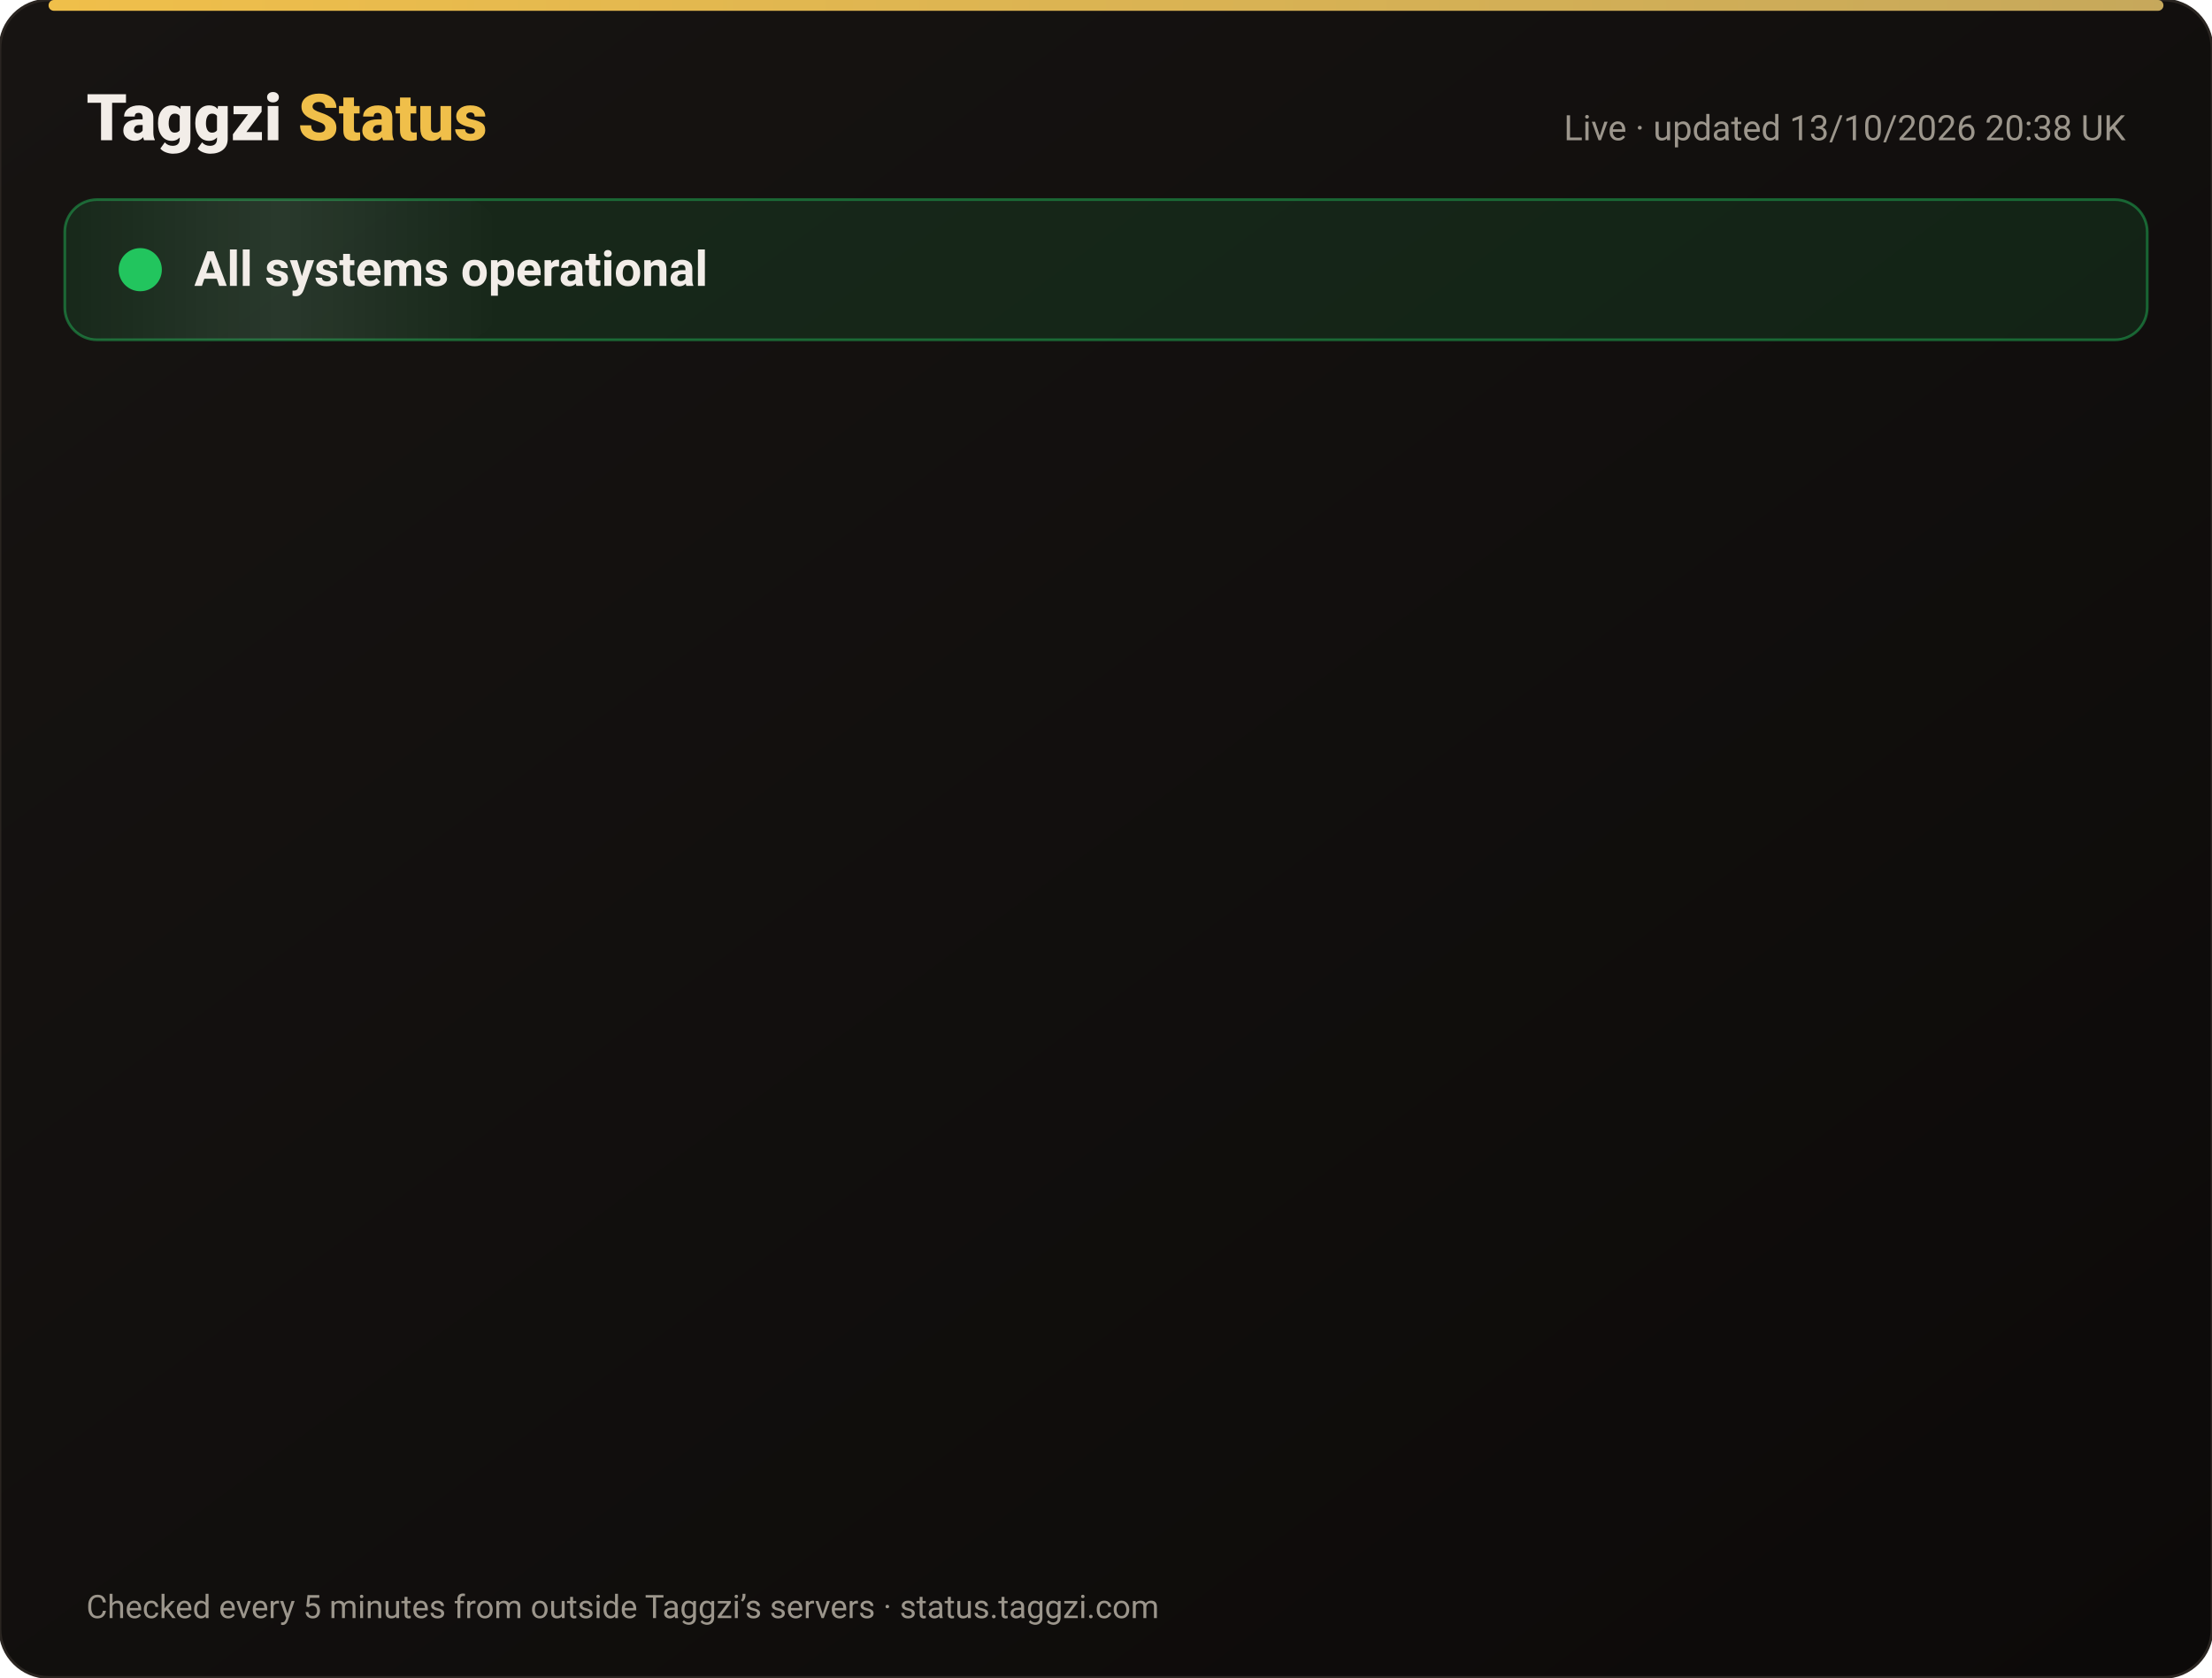
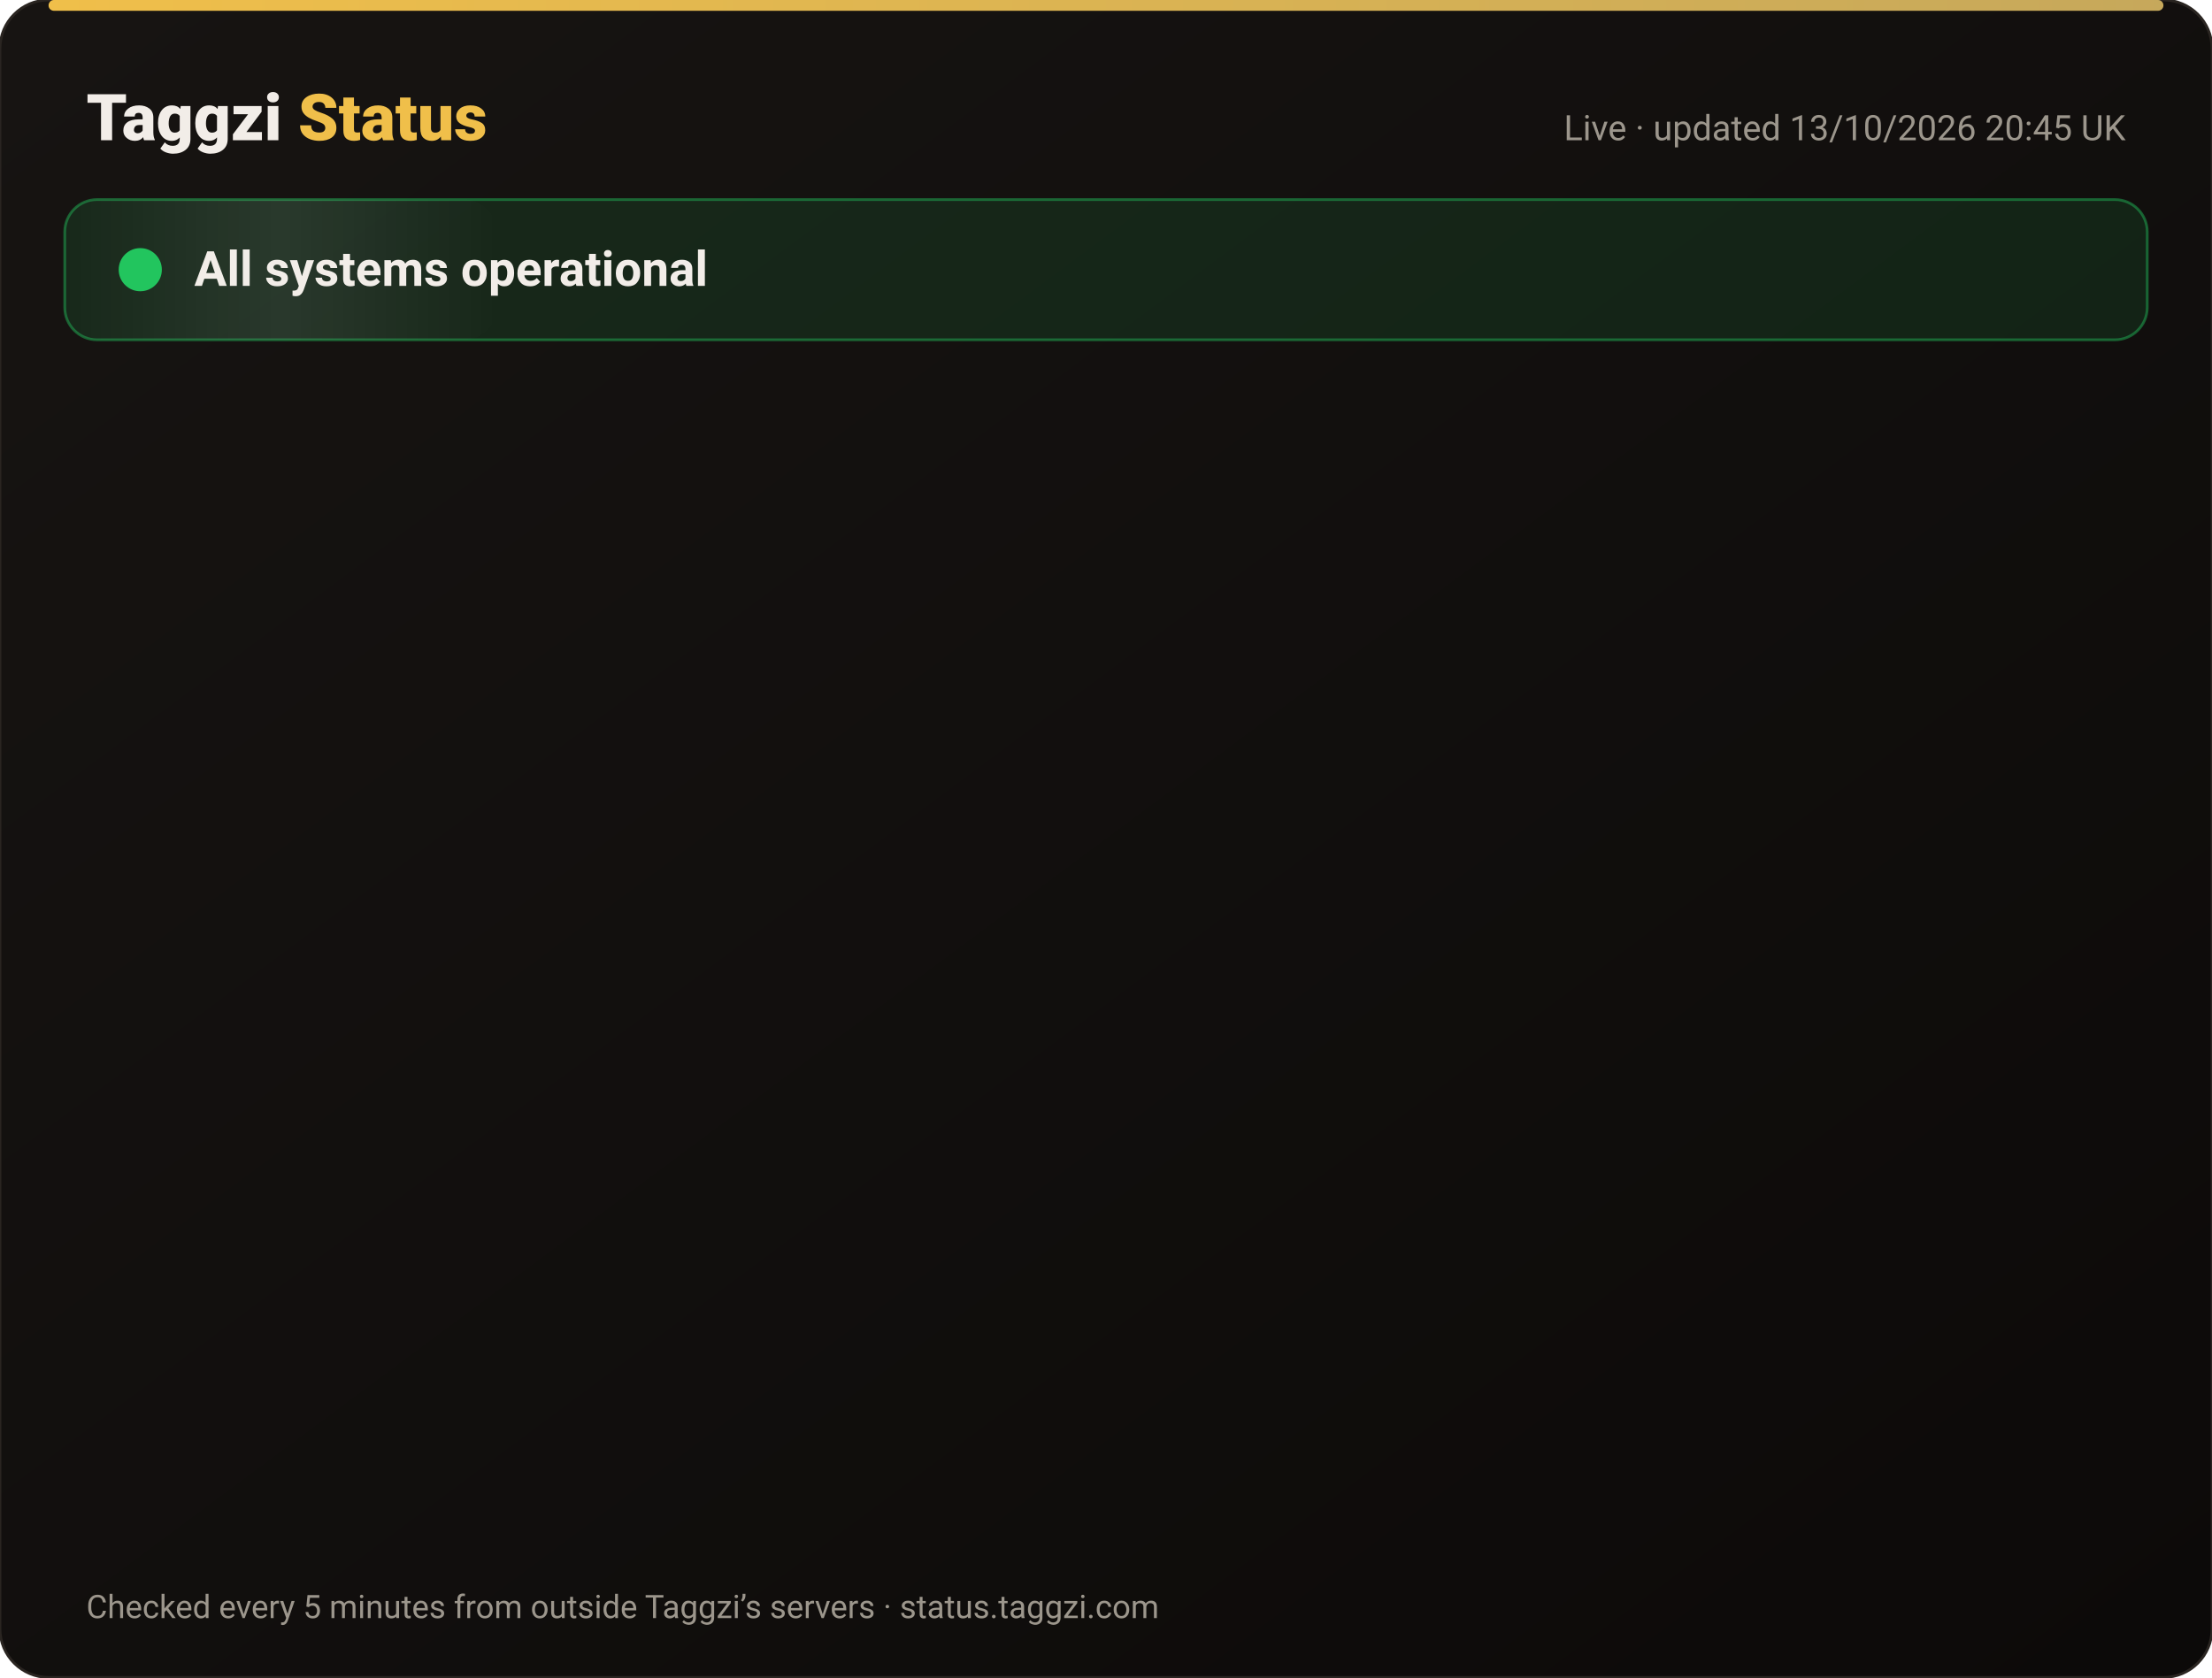
<svg xmlns="http://www.w3.org/2000/svg" width="820" height="622" viewBox="0 0 820 622" font-family="-apple-system,Segoe UI,Roboto,Helvetica,Arial,sans-serif">
  <defs>
    <linearGradient id="bg" x1="0" y1="0" x2="1" y2="1">
      <stop offset="0" stop-color="#171412" />
      <stop offset="1" stop-color="#0C0A09" />
    </linearGradient>
    <linearGradient id="gold" x1="0" x2="1">
      <stop offset="0" stop-color="#F0BF4A" />
      <stop offset="1" stop-color="#c6a85b" />
    </linearGradient>
    <linearGradient id="shine" x1="0" x2="1">
      <stop offset="0" stop-color="#fff" stop-opacity="0" />
      <stop offset=".5" stop-color="#fff" stop-opacity=".08" />
      <stop offset="1" stop-color="#fff" stop-opacity="0" />
    </linearGradient>
  </defs>
  <rect width="820" height="622" rx="18" fill="url(#bg)" stroke="#2a2521" />
  <rect x="18" y="0" width="784" height="4" rx="2" fill="url(#gold)" />
  <text x="32" y="52" font-size="24" font-weight="800" fill="#F2EDE8">Taggzi <tspan fill="#F0BF4A">Status</tspan>
  </text>
-   <text x="788" y="52" font-size="13" fill="#9C968C" text-anchor="end">Live · updated 13/10/2026 20:38 UK</text>
+   <text x="788" y="52" font-size="13" fill="#9C968C" text-anchor="end">Live · updated 13/10/2026 20:45 UK</text>
  <rect x="24" y="74" width="772" height="52" rx="12" fill="#22c55e" fill-opacity=".12" stroke="#22c55e" stroke-opacity=".45" />
  <rect x="24" y="74" width="160" height="52" rx="12" fill="url(#shine)">
    <animate attributeName="x" from="-160" to="820" dur="4s" repeatCount="indefinite" />
  </rect>
  <circle cx="52" cy="100" r="7" fill="#22c55e" />
  <circle cx="52" cy="100" r="7" fill="none" stroke="#22c55e" stroke-width="2">
    <animate attributeName="r" values="7;15;7" dur="2s" repeatCount="indefinite" />
    <animate attributeName="opacity" values=".9;0;.9" dur="2s" repeatCount="indefinite" />
  </circle>
  <text x="72" y="106" font-size="18" font-weight="700" fill="#F2EDE8">All systems operational</text>
  <g opacity="0">
    <animate attributeName="opacity" from="0" to="1" begin="0.00s" dur=".6s" fill="freeze" />
    <line x1="32" y1="188" x2="788" y2="188" stroke="#2a2521" />
    <circle cx="44" cy="166" r="6" fill="#22c55e">
      <animate attributeName="opacity" values="1;.45;1" dur="2.4s" begin="0.00s" repeatCount="indefinite" />
    </circle>
    <text x="62" y="171" font-size="15" font-weight="650" fill="#F2EDE8">Website</text>
    <text x="630" y="171" font-size="13" fill="#9C968C" text-anchor="end">100.00% uptime</text>
    <rect x="648" y="154" width="140" height="24" rx="12" fill="#22c55e" fill-opacity=".14" stroke="#22c55e" stroke-opacity=".5" />
    <text x="718" y="171" font-size="12" font-weight="700" fill="#22c55e" text-anchor="middle">Operational</text>
  </g>
  <g opacity="0">
    <animate attributeName="opacity" from="0" to="1" begin="0.15s" dur=".6s" fill="freeze" />
    <line x1="32" y1="234" x2="788" y2="234" stroke="#2a2521" />
    <circle cx="44" cy="212" r="6" fill="#22c55e">
      <animate attributeName="opacity" values="1;.45;1" dur="2.4s" begin="0.15s" repeatCount="indefinite" />
    </circle>
    <text x="62" y="217" font-size="15" font-weight="650" fill="#F2EDE8">Tag scans</text>
    <text x="630" y="217" font-size="13" fill="#9C968C" text-anchor="end">100.00% uptime</text>
    <rect x="648" y="200" width="140" height="24" rx="12" fill="#22c55e" fill-opacity=".14" stroke="#22c55e" stroke-opacity=".5" />
    <text x="718" y="217" font-size="12" font-weight="700" fill="#22c55e" text-anchor="middle">Operational</text>
  </g>
  <g opacity="0">
    <animate attributeName="opacity" from="0" to="1" begin="0.30s" dur=".6s" fill="freeze" />
    <line x1="32" y1="280" x2="788" y2="280" stroke="#2a2521" />
    <circle cx="44" cy="258" r="6" fill="#22c55e">
      <animate attributeName="opacity" values="1;.45;1" dur="2.4s" begin="0.30s" repeatCount="indefinite" />
    </circle>
    <text x="62" y="263" font-size="15" font-weight="650" fill="#F2EDE8">Manual tag lookup</text>
    <text x="630" y="263" font-size="13" fill="#9C968C" text-anchor="end">100.00% uptime</text>
    <rect x="648" y="246" width="140" height="24" rx="12" fill="#22c55e" fill-opacity=".14" stroke="#22c55e" stroke-opacity=".5" />
    <text x="718" y="263" font-size="12" font-weight="700" fill="#22c55e" text-anchor="middle">Operational</text>
  </g>
  <g opacity="0">
    <animate attributeName="opacity" from="0" to="1" begin="0.45s" dur=".6s" fill="freeze" />
    <line x1="32" y1="326" x2="788" y2="326" stroke="#2a2521" />
    <circle cx="44" cy="304" r="6" fill="#22c55e">
      <animate attributeName="opacity" values="1;.45;1" dur="2.4s" begin="0.45s" repeatCount="indefinite" />
    </circle>
    <text x="62" y="309" font-size="15" font-weight="650" fill="#F2EDE8">App &amp; login</text>
    <text x="630" y="309" font-size="13" fill="#9C968C" text-anchor="end">100.00% uptime</text>
    <rect x="648" y="292" width="140" height="24" rx="12" fill="#22c55e" fill-opacity=".14" stroke="#22c55e" stroke-opacity=".5" />
    <text x="718" y="309" font-size="12" font-weight="700" fill="#22c55e" text-anchor="middle">Operational</text>
  </g>
  <g opacity="0">
    <animate attributeName="opacity" from="0" to="1" begin="0.60s" dur=".6s" fill="freeze" />
    <line x1="32" y1="372" x2="788" y2="372" stroke="#2a2521" />
    <circle cx="44" cy="350" r="6" fill="#22c55e">
      <animate attributeName="opacity" values="1;.45;1" dur="2.4s" begin="0.60s" repeatCount="indefinite" />
    </circle>
    <text x="62" y="355" font-size="15" font-weight="650" fill="#F2EDE8">Community alerts</text>
    <text x="630" y="355" font-size="13" fill="#9C968C" text-anchor="end">100.00% uptime</text>
    <rect x="648" y="338" width="140" height="24" rx="12" fill="#22c55e" fill-opacity=".14" stroke="#22c55e" stroke-opacity=".5" />
    <text x="718" y="355" font-size="12" font-weight="700" fill="#22c55e" text-anchor="middle">Operational</text>
  </g>
  <g opacity="0">
    <animate attributeName="opacity" from="0" to="1" begin="0.75s" dur=".6s" fill="freeze" />
    <line x1="32" y1="418" x2="788" y2="418" stroke="#2a2521" />
    <circle cx="44" cy="396" r="6" fill="#22c55e">
      <animate attributeName="opacity" values="1;.45;1" dur="2.4s" begin="0.75s" repeatCount="indefinite" />
    </circle>
    <text x="62" y="401" font-size="15" font-weight="650" fill="#F2EDE8">Private calling</text>
    <text x="630" y="401" font-size="13" fill="#9C968C" text-anchor="end">100.00% uptime</text>
    <rect x="648" y="384" width="140" height="24" rx="12" fill="#22c55e" fill-opacity=".14" stroke="#22c55e" stroke-opacity=".5" />
    <text x="718" y="401" font-size="12" font-weight="700" fill="#22c55e" text-anchor="middle">Operational</text>
  </g>
  <g opacity="0">
    <animate attributeName="opacity" from="0" to="1" begin="0.90s" dur=".6s" fill="freeze" />
    <line x1="32" y1="464" x2="788" y2="464" stroke="#2a2521" />
    <circle cx="44" cy="442" r="6" fill="#22c55e">
      <animate attributeName="opacity" values="1;.45;1" dur="2.4s" begin="0.90s" repeatCount="indefinite" />
    </circle>
    <text x="62" y="447" font-size="15" font-weight="650" fill="#F2EDE8">Payments</text>
    <text x="630" y="447" font-size="13" fill="#9C968C" text-anchor="end">99.97% uptime</text>
    <rect x="648" y="430" width="140" height="24" rx="12" fill="#22c55e" fill-opacity=".14" stroke="#22c55e" stroke-opacity=".5" />
    <text x="718" y="447" font-size="12" font-weight="700" fill="#22c55e" text-anchor="middle">Operational</text>
  </g>
  <g opacity="0">
    <animate attributeName="opacity" from="0" to="1" begin="1.05s" dur=".6s" fill="freeze" />
    <line x1="32" y1="510" x2="788" y2="510" stroke="#2a2521" />
    <circle cx="44" cy="488" r="6" fill="#22c55e">
      <animate attributeName="opacity" values="1;.45;1" dur="2.4s" begin="1.05s" repeatCount="indefinite" />
    </circle>
    <text x="62" y="493" font-size="15" font-weight="650" fill="#F2EDE8">Email &amp; support</text>
    <text x="630" y="493" font-size="13" fill="#9C968C" text-anchor="end">100.00% uptime</text>
    <rect x="648" y="476" width="140" height="24" rx="12" fill="#22c55e" fill-opacity=".14" stroke="#22c55e" stroke-opacity=".5" />
    <text x="718" y="493" font-size="12" font-weight="700" fill="#22c55e" text-anchor="middle">Operational</text>
  </g>
  <g opacity="0">
    <animate attributeName="opacity" from="0" to="1" begin="1.20s" dur=".6s" fill="freeze" />
    <line x1="32" y1="556" x2="788" y2="556" stroke="#2a2521" />
    <circle cx="44" cy="534" r="6" fill="#22c55e">
      <animate attributeName="opacity" values="1;.45;1" dur="2.4s" begin="1.20s" repeatCount="indefinite" />
    </circle>
    <text x="62" y="539" font-size="15" font-weight="650" fill="#F2EDE8">Secure connection (SSL)</text>
    <text x="630" y="539" font-size="13" fill="#9C968C" text-anchor="end">100.00% uptime</text>
    <rect x="648" y="522" width="140" height="24" rx="12" fill="#22c55e" fill-opacity=".14" stroke="#22c55e" stroke-opacity=".5" />
    <text x="718" y="539" font-size="12" font-weight="700" fill="#22c55e" text-anchor="middle">Operational</text>
  </g>
  <text x="32" y="600" font-size="12" fill="#9C968C">Checked every 5 minutes from outside Taggzi’s servers · status.taggzi.com</text>
</svg>
